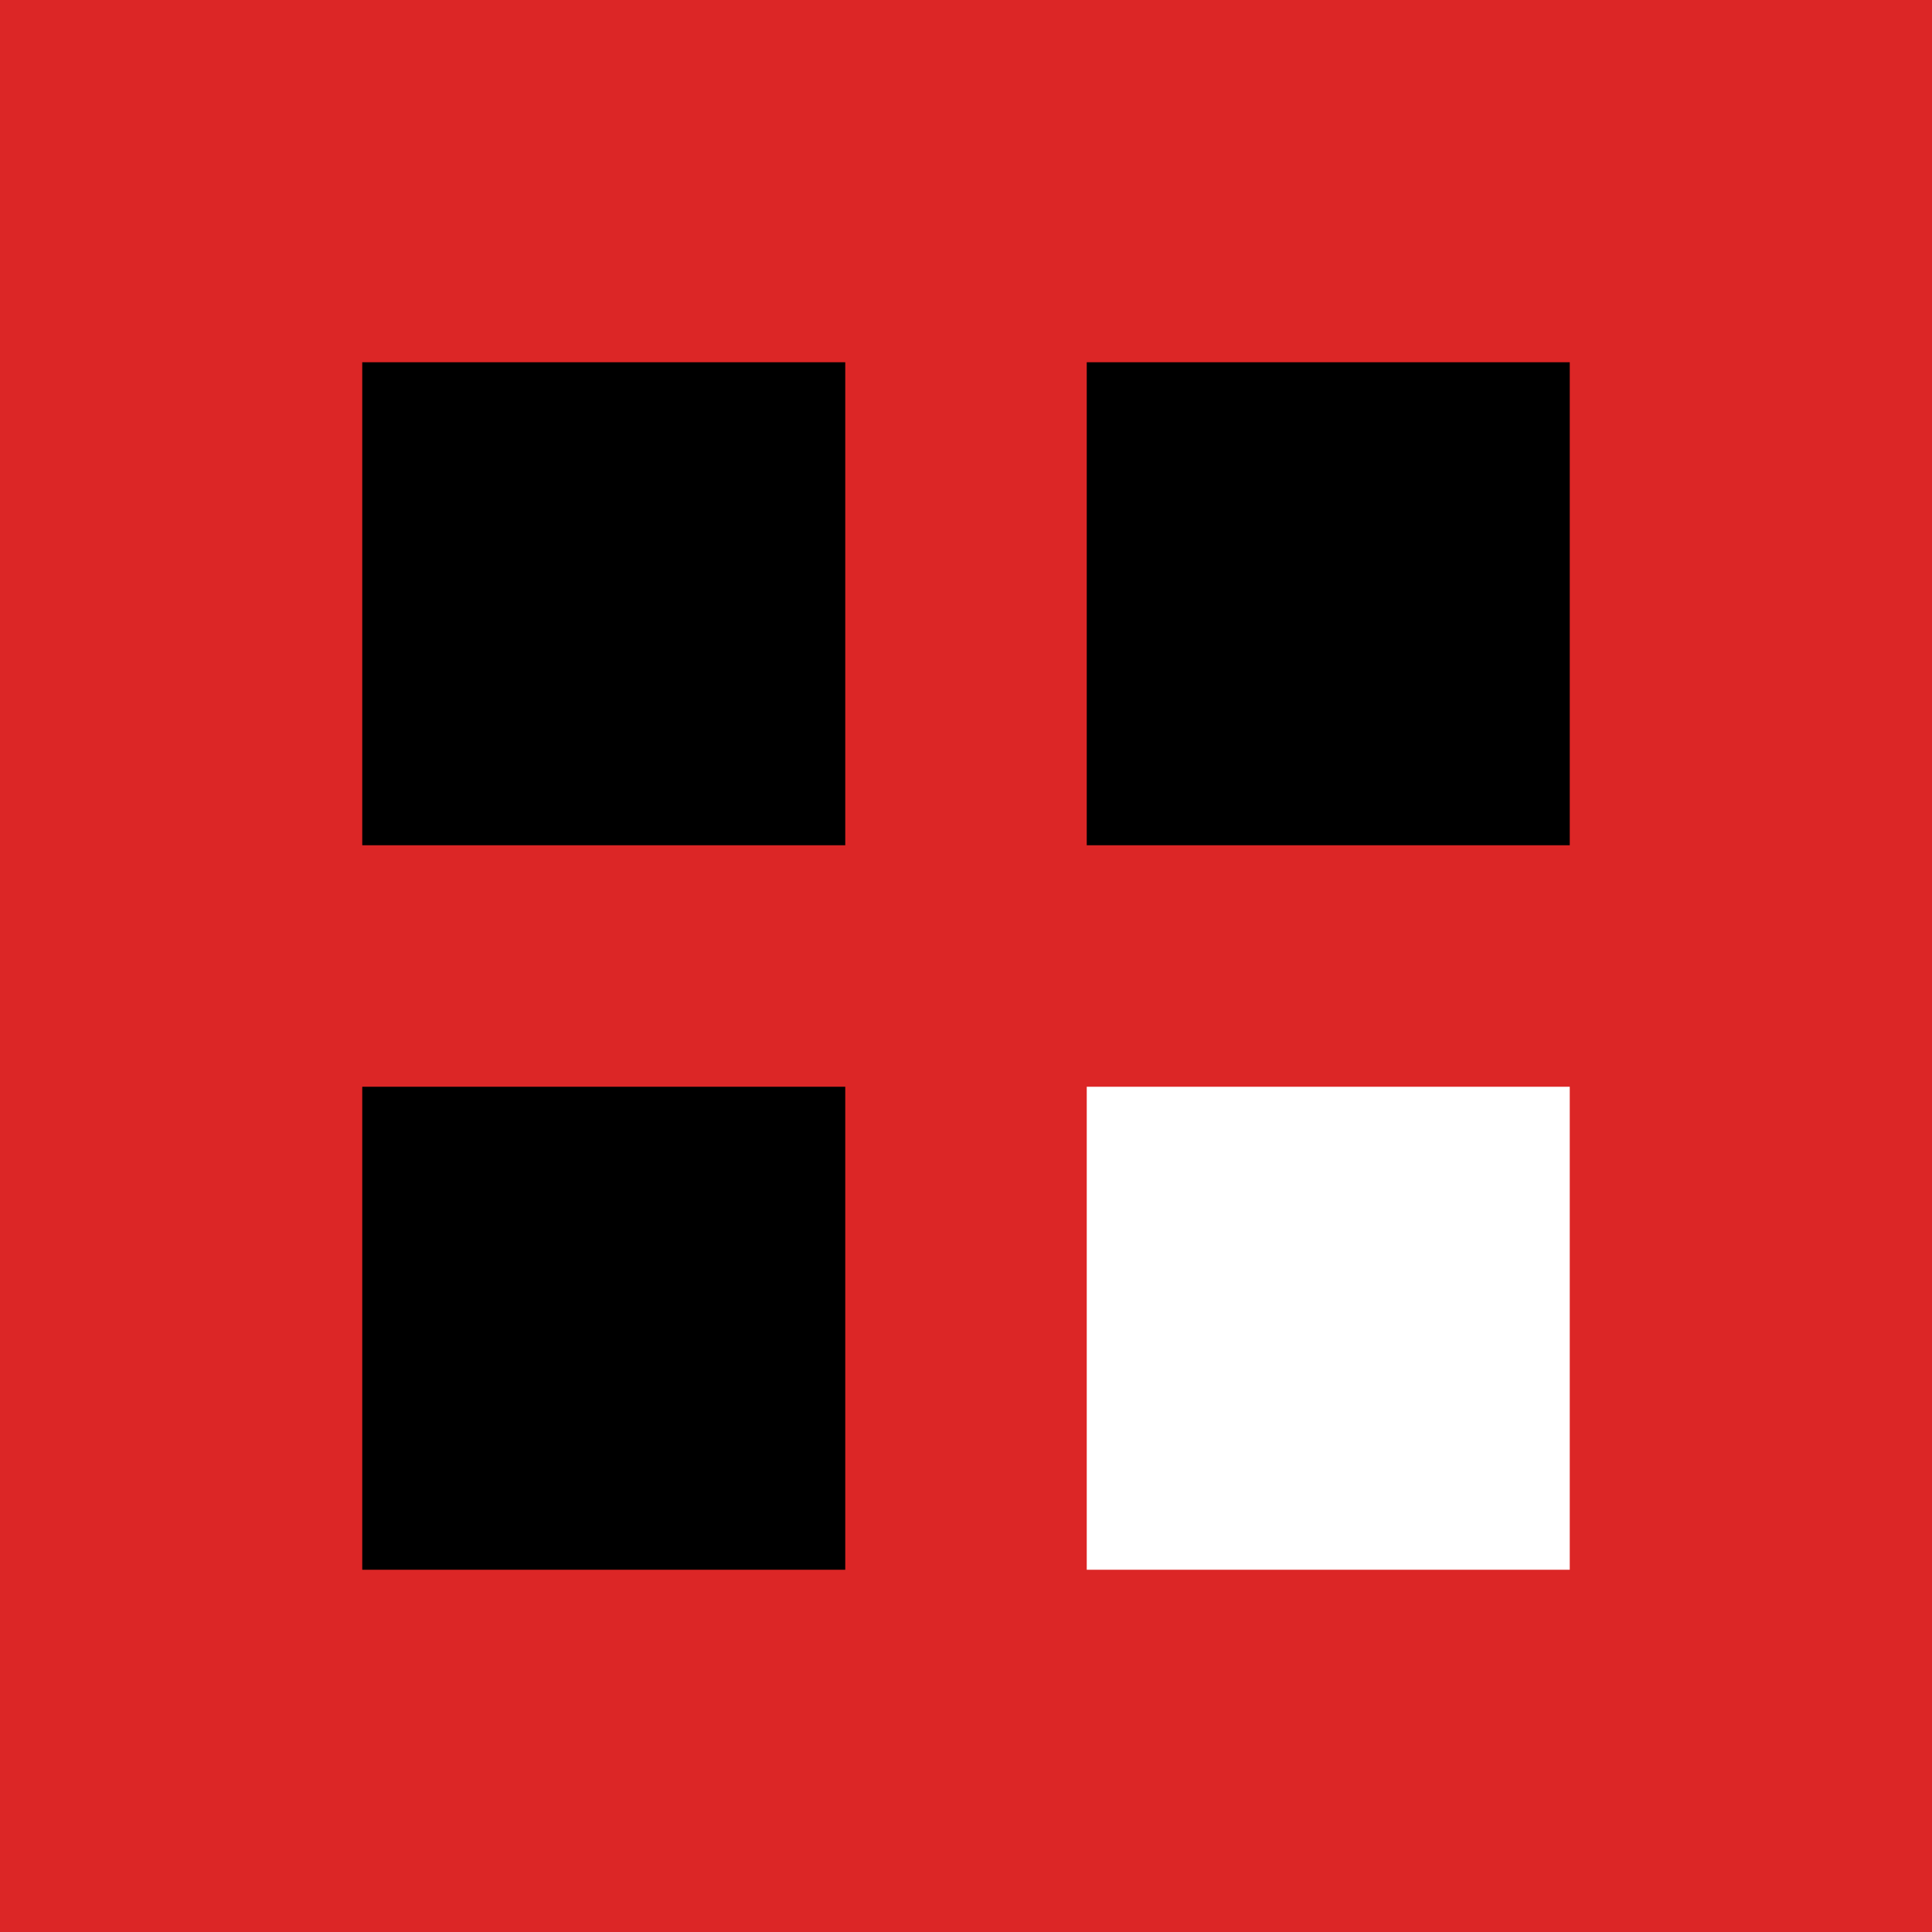
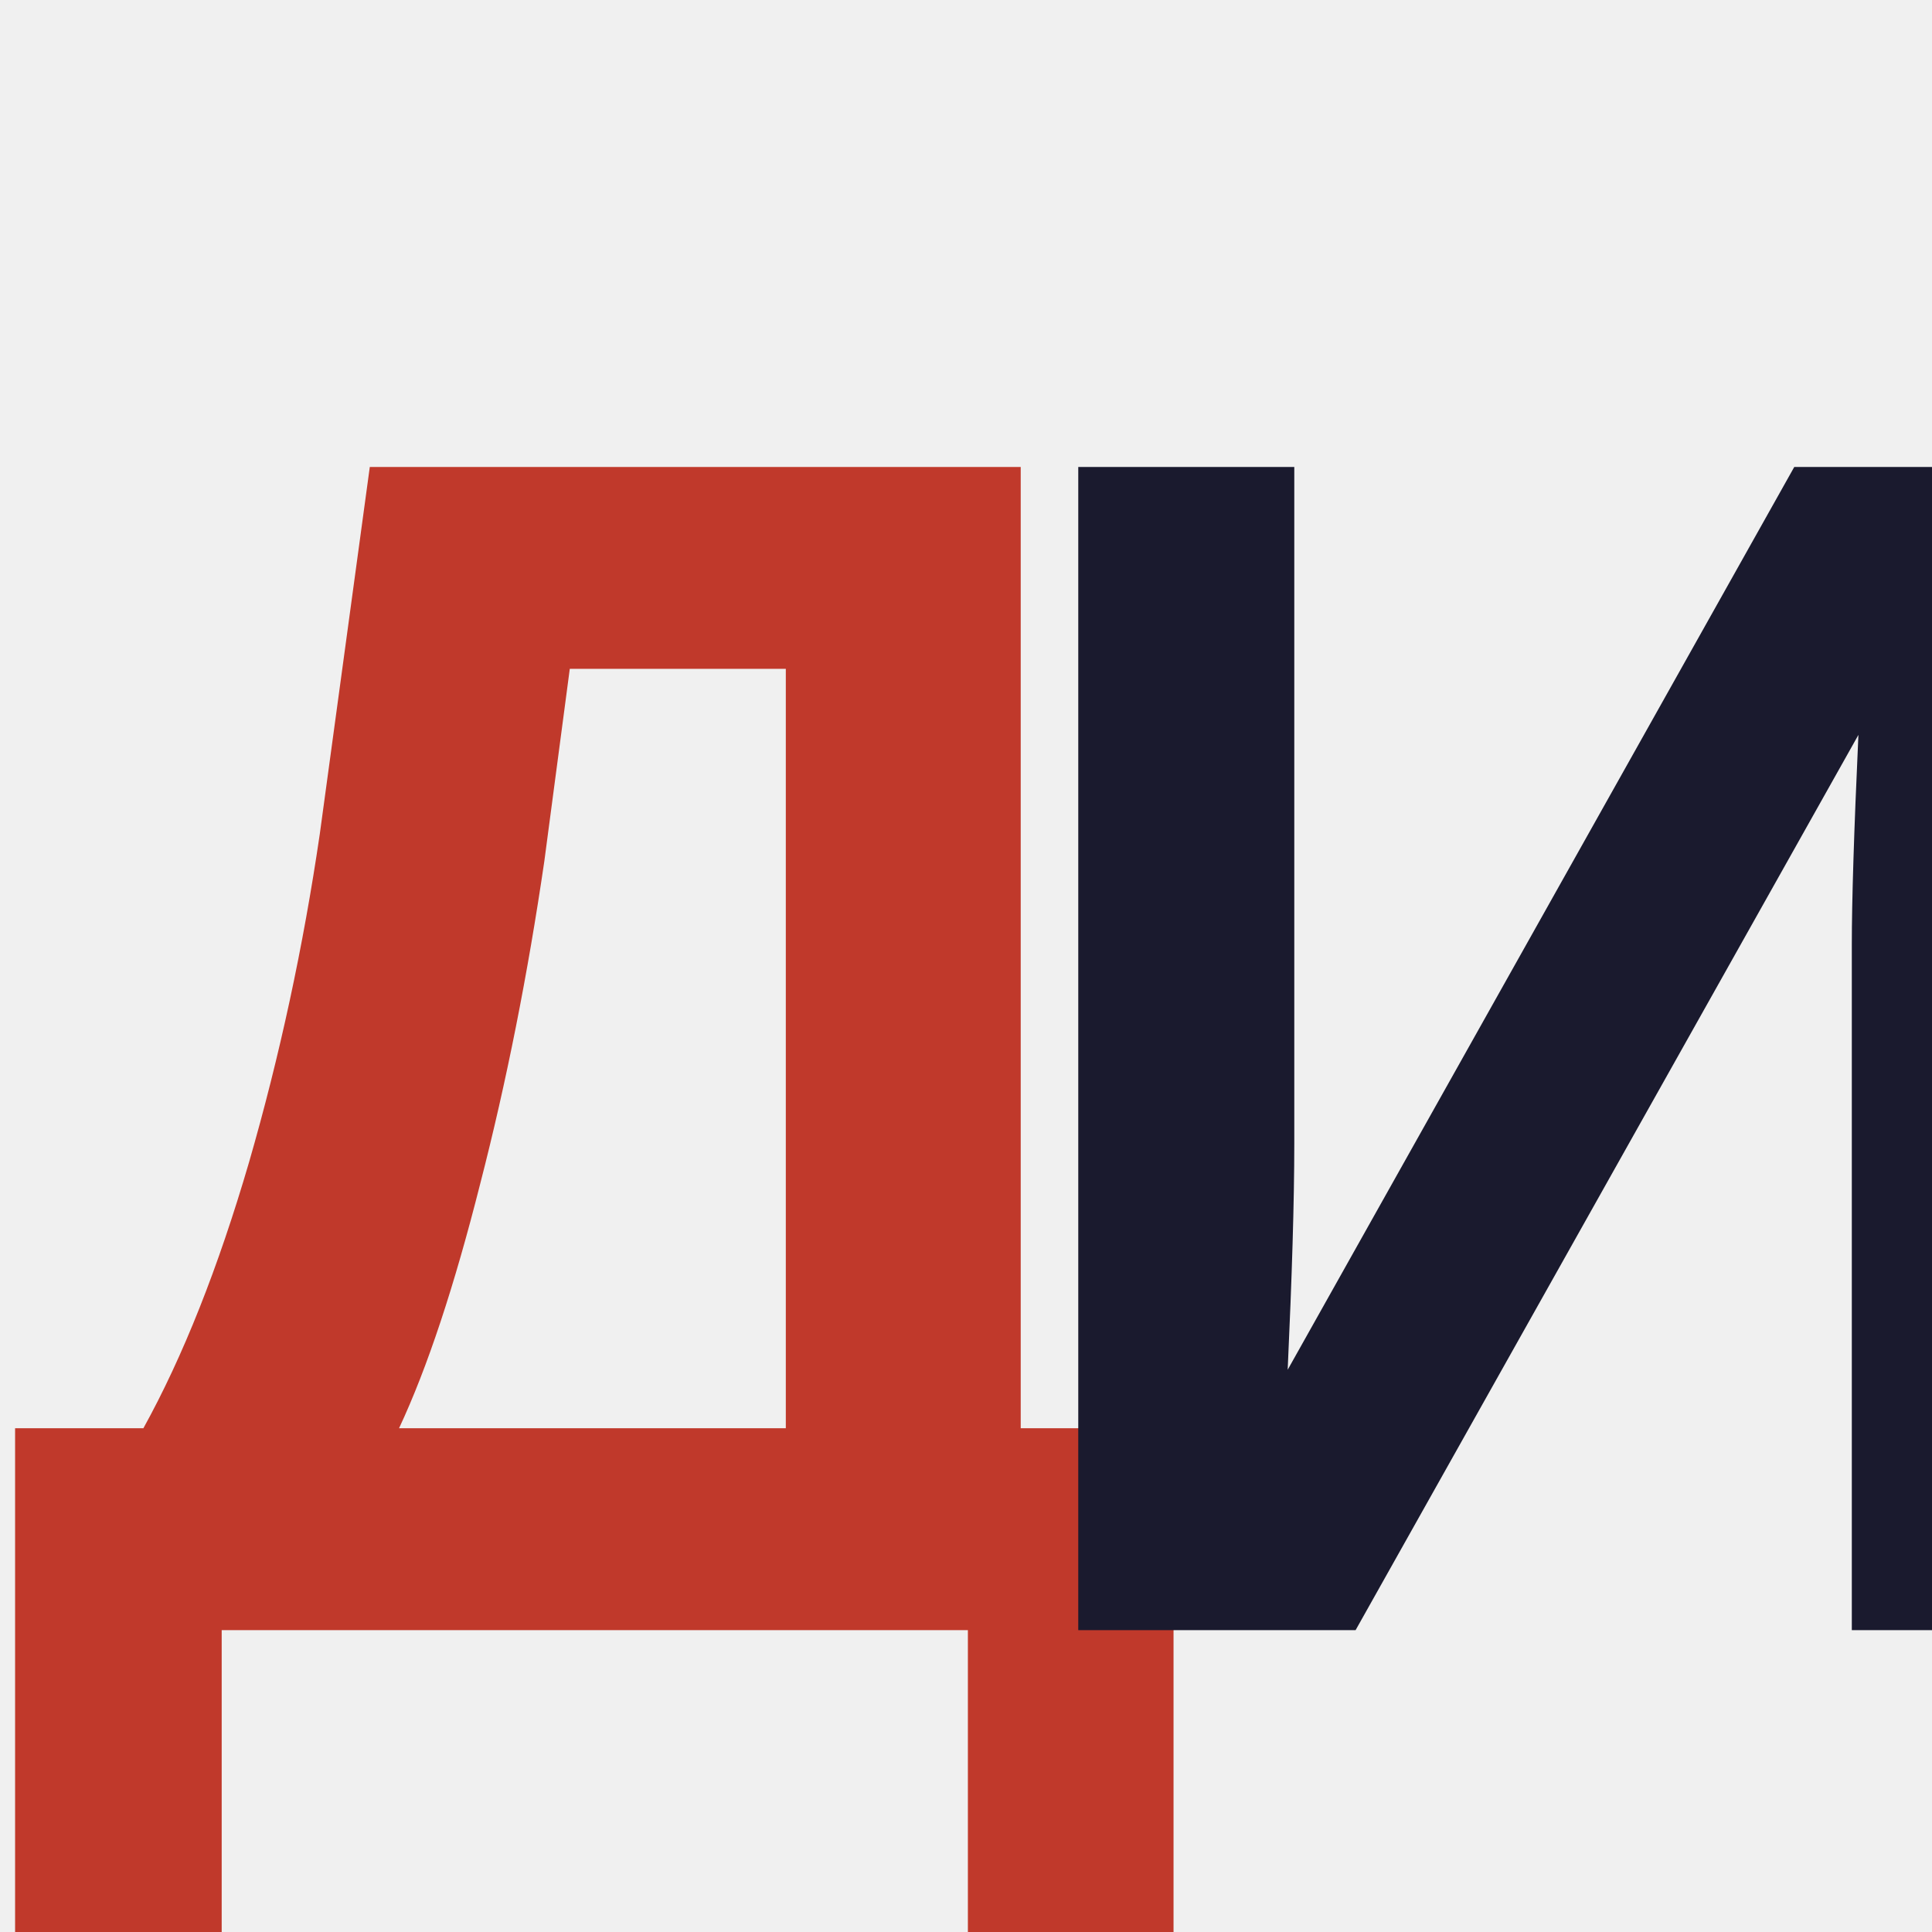
- <svg xmlns="http://www.w3.org/2000/svg" viewBox="0 0 32 32">
-   <rect width="32" height="32" fill="#DC2626" />
-   <rect x="6" y="6" width="8" height="8" fill="#000" />
-   <rect x="18" y="6" width="8" height="8" fill="#000" />
-   <rect x="6" y="18" width="8" height="8" fill="#000" />
-   <rect x="18" y="18" width="8" height="8" fill="#fff" />
+ <svg xmlns="http://www.w3.org/2000/svg" viewBox="0 0 32 32" fill="none">
+   <text x="0" y="27" font-family="Arial Black, Arial, sans-serif" font-weight="900" font-size="28" fill="#C0392B">Д</text>
+   <text x="16" y="27" font-family="Arial Black, Arial, sans-serif" font-weight="900" font-size="28" fill="#1A1A2E">И</text>
</svg>
